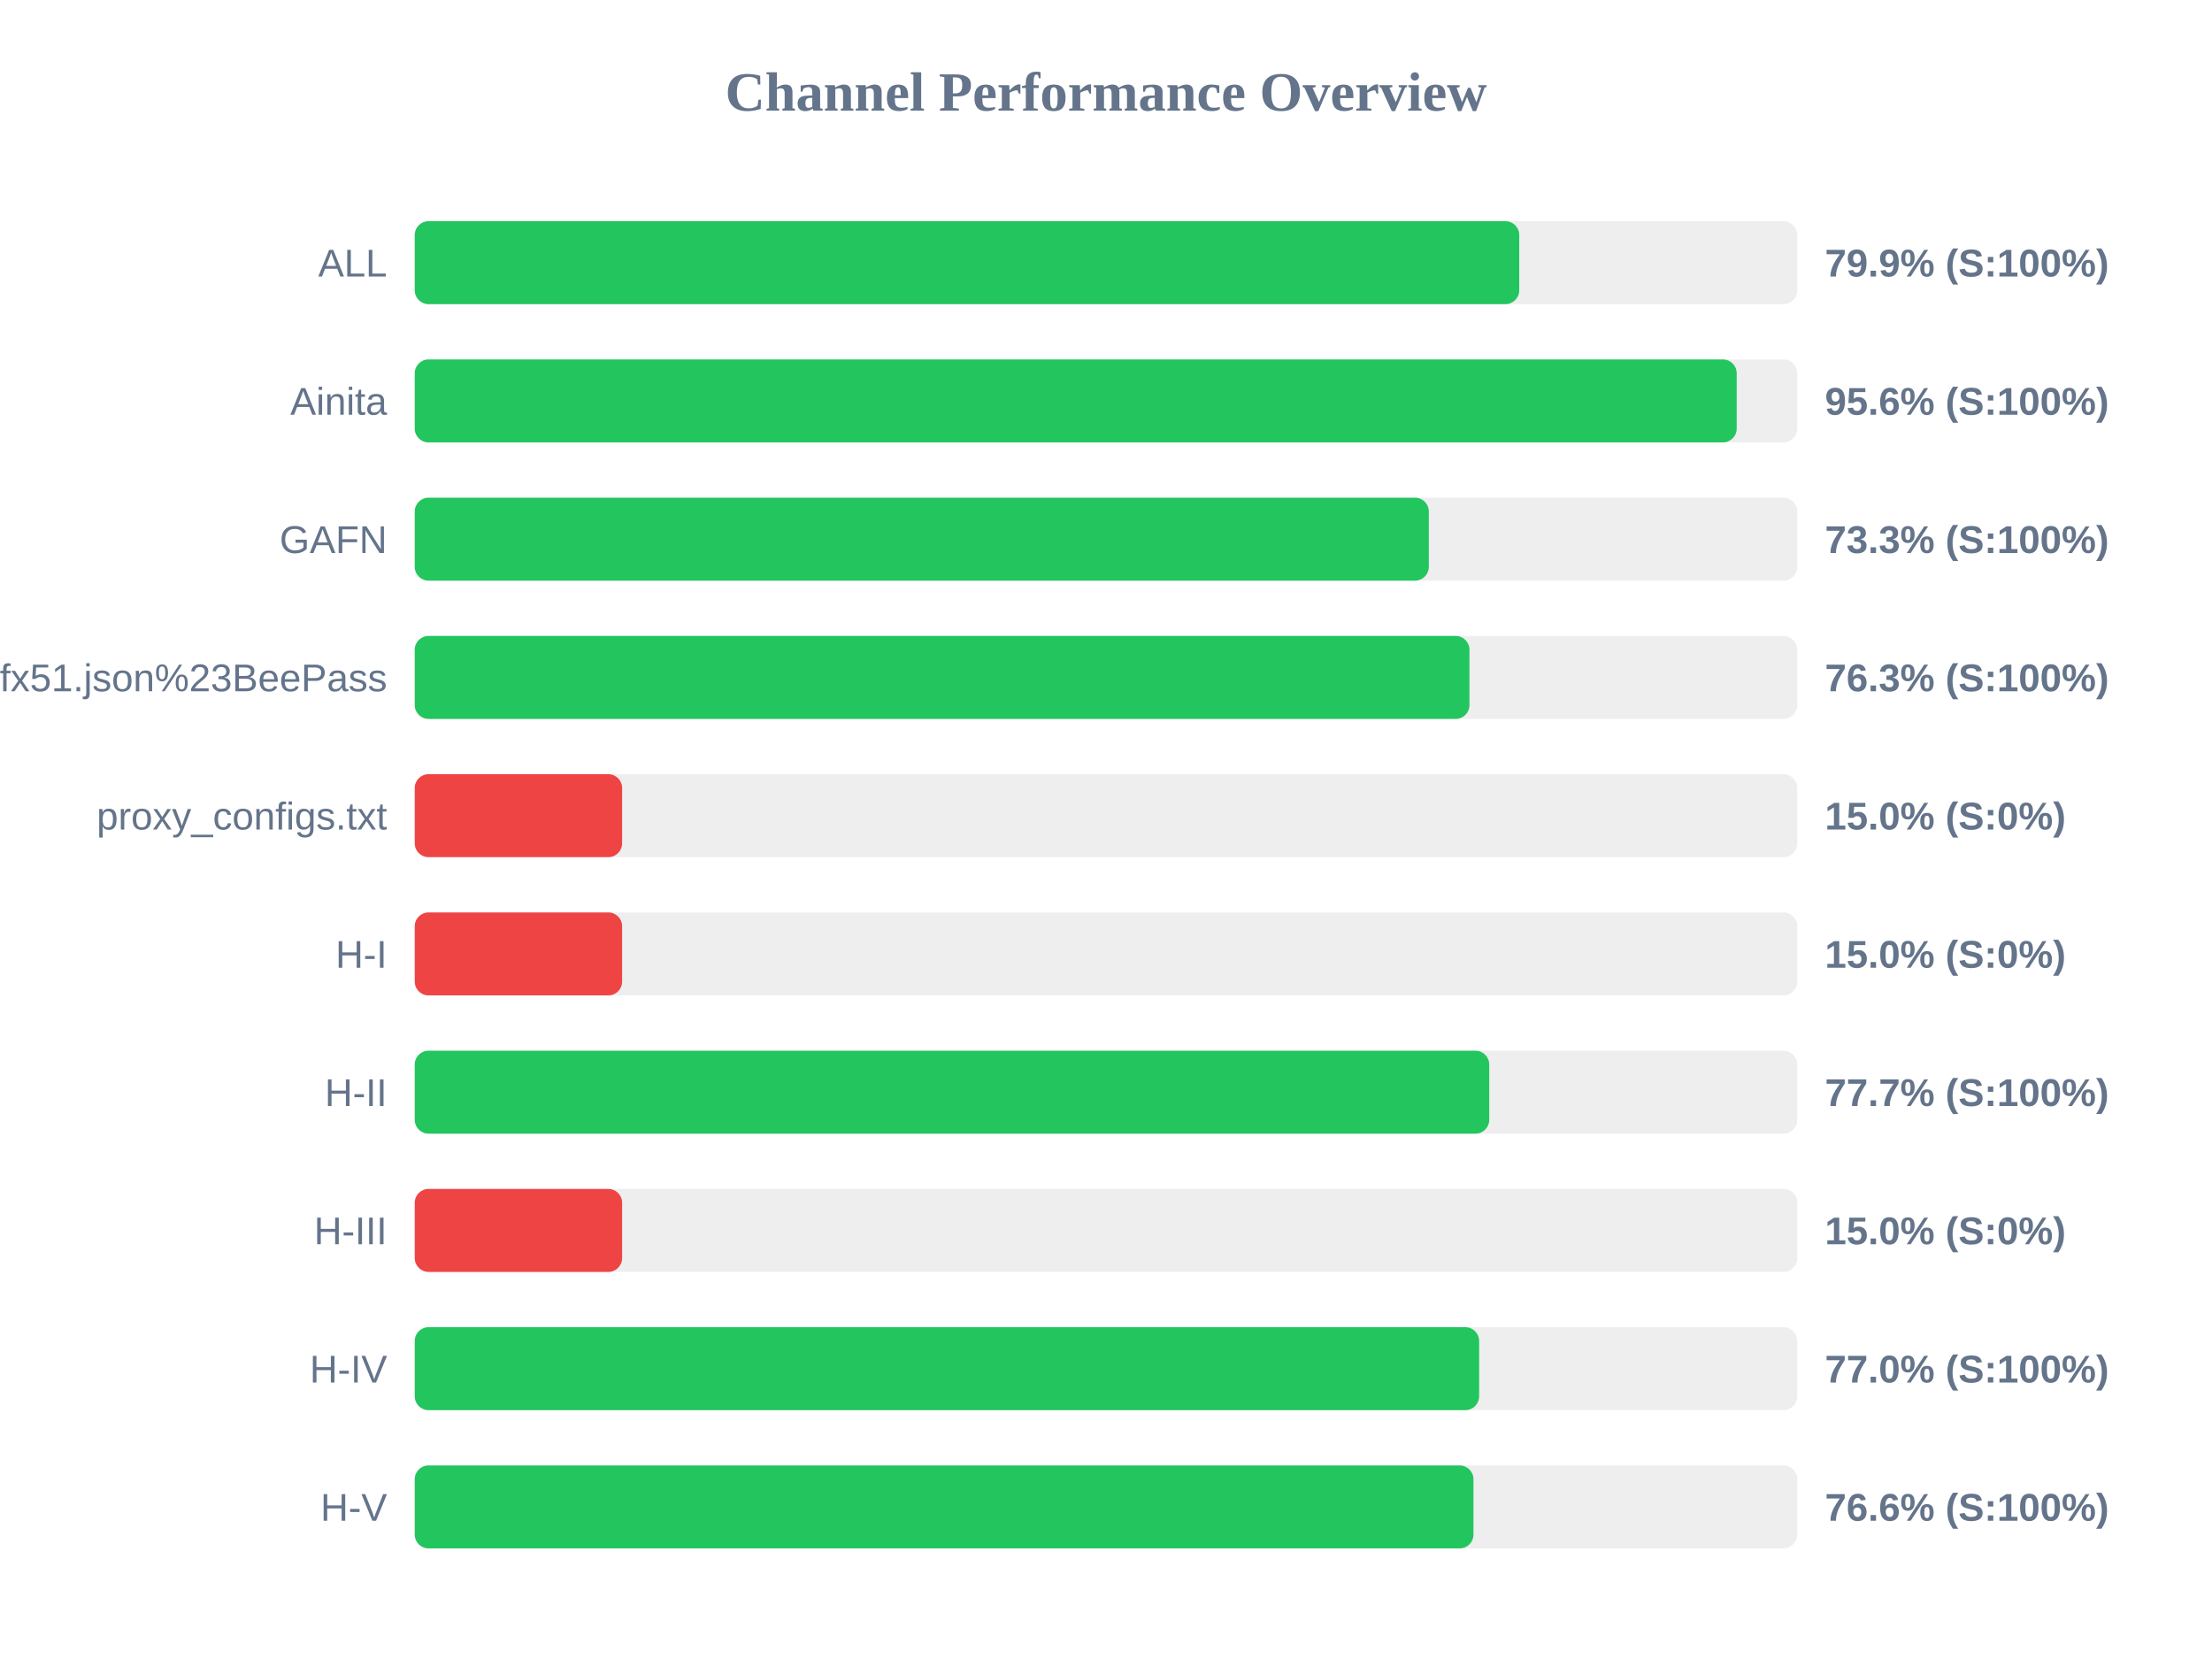
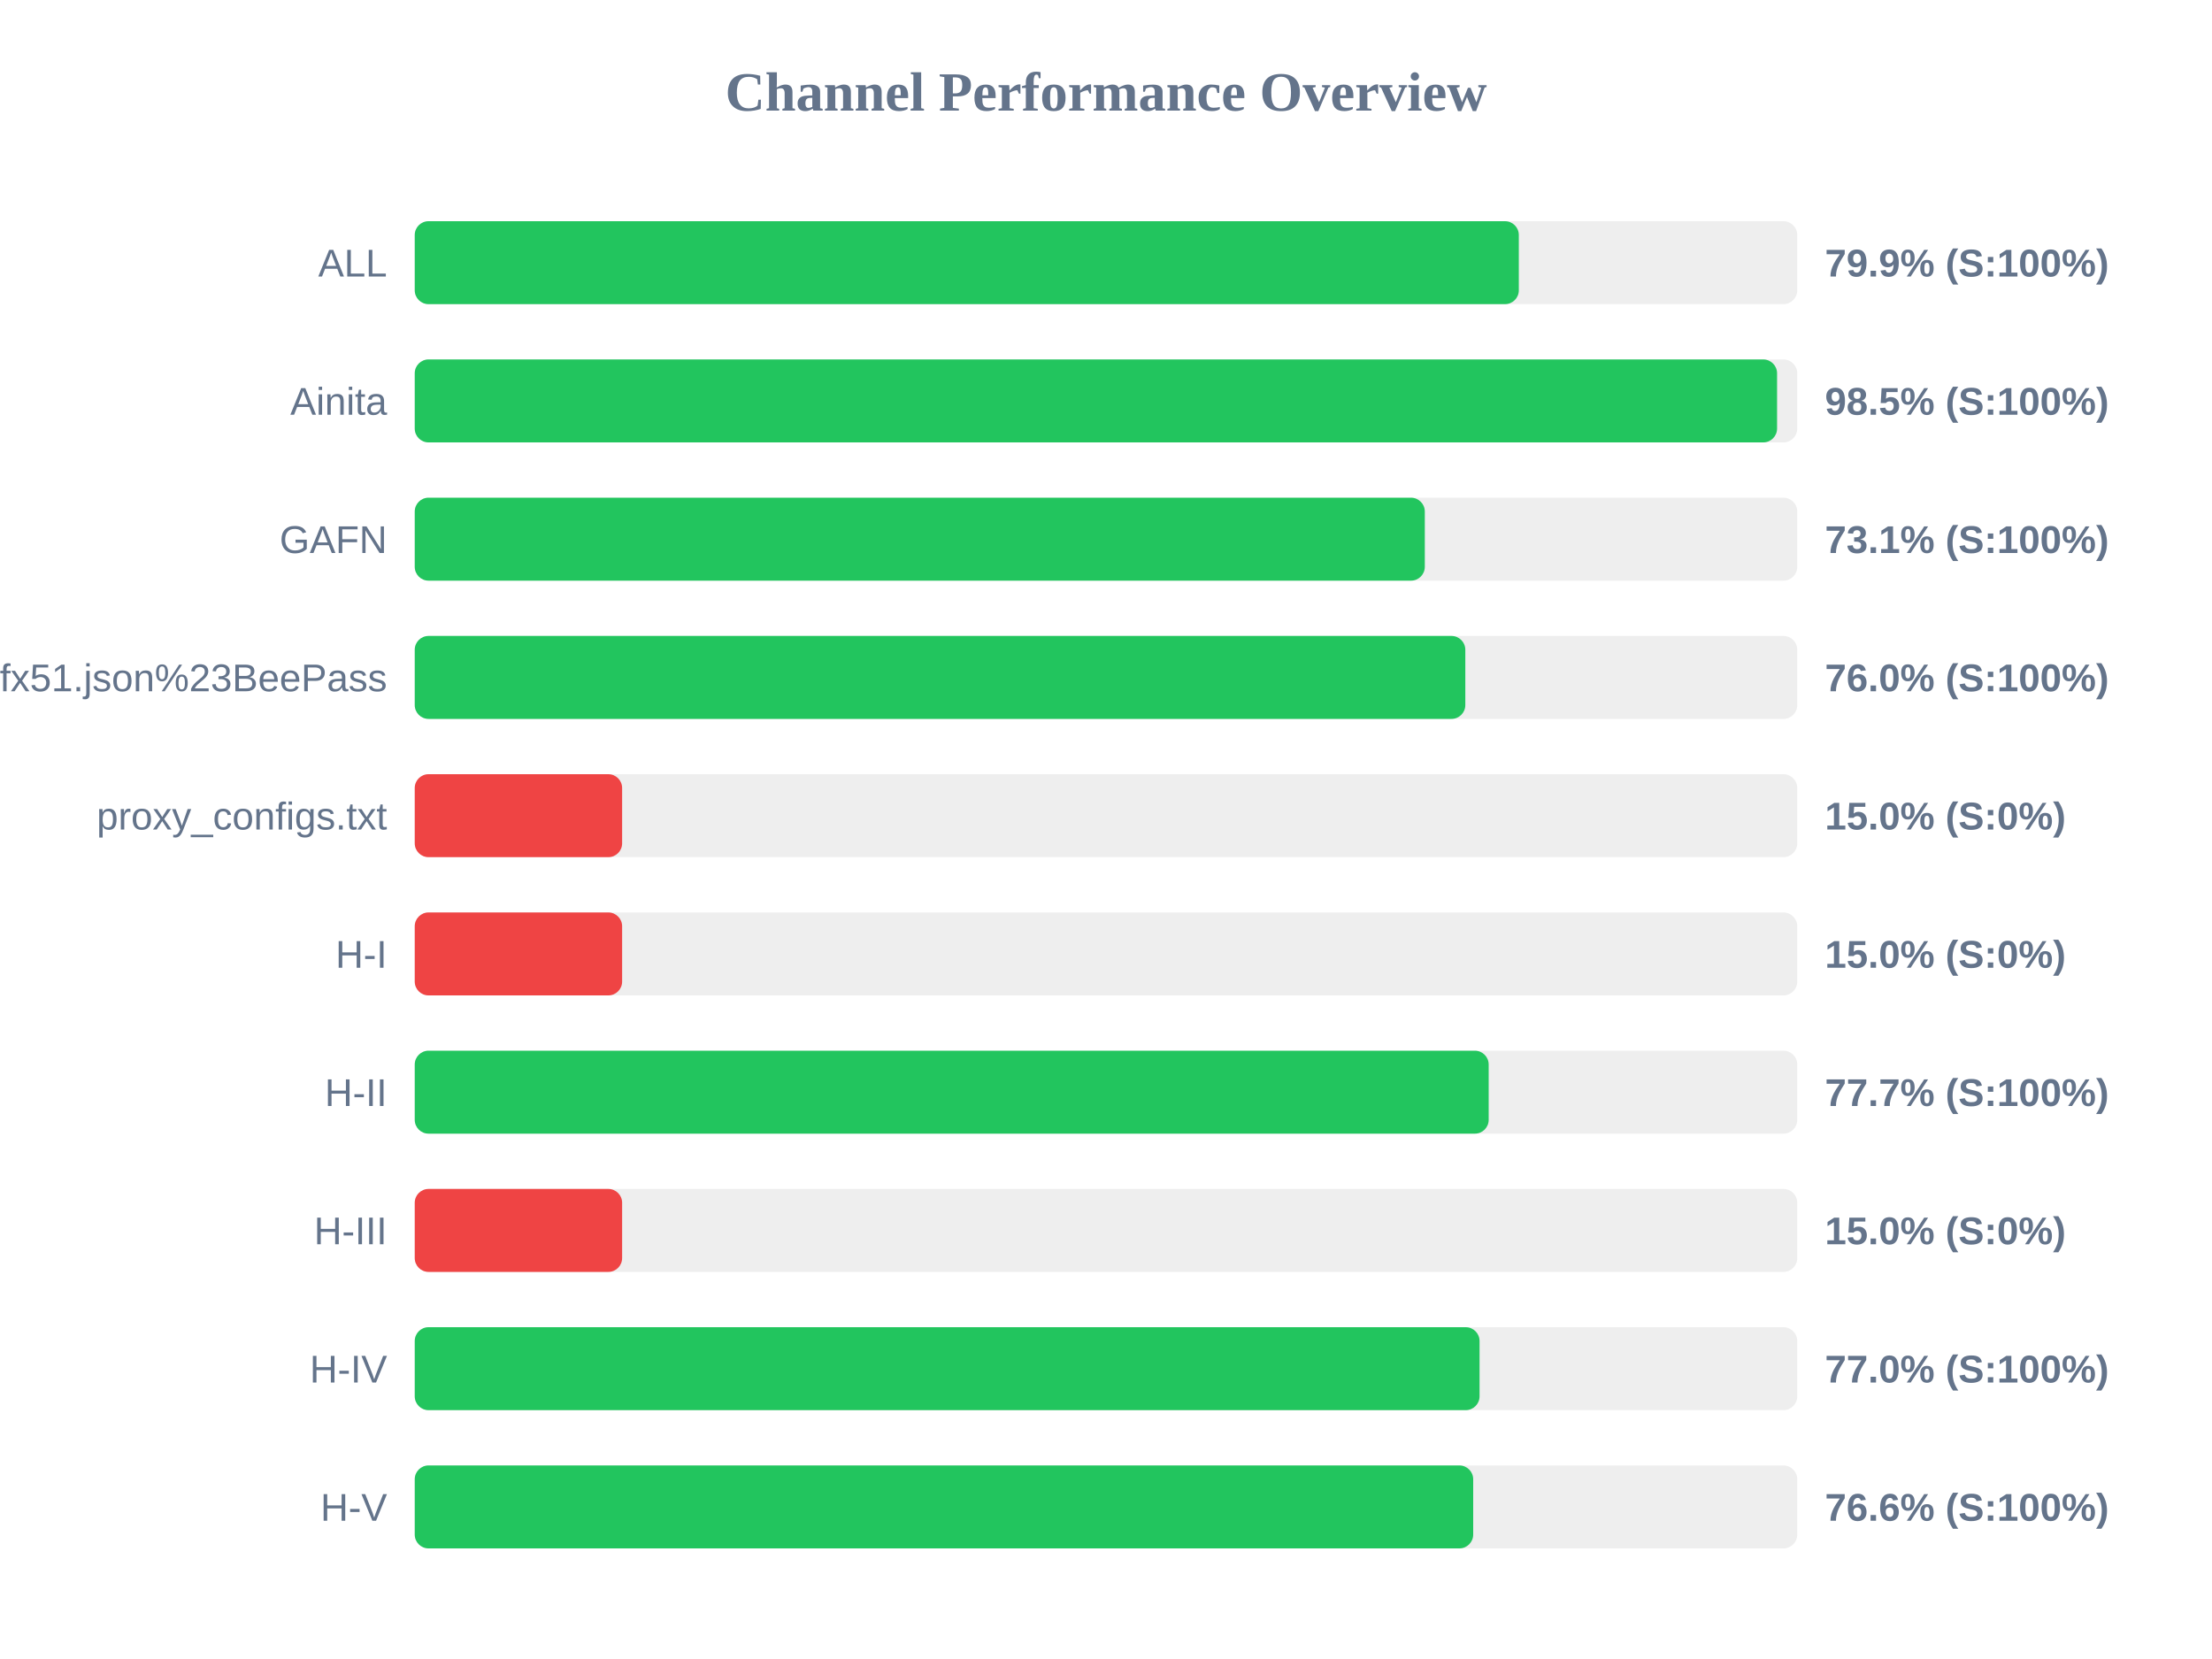
<svg xmlns="http://www.w3.org/2000/svg" width="800" height="600" version="1.1">
  <style>
        .row { font: 14px Arial; fill: #64748b; }
        .score { font: bold 14px Arial; fill: #64748b; }
    </style>
  <text x="400" y="40" text-anchor="middle" font-size="20px" font-weight="bold" fill="#64748b">Channel Performance Overview</text>
  <rect x="150" y="80" width="500" height="30" fill="#eee" rx="5" />
-   <rect x="150" y="80" width="399.45" height="30" fill="#22c55e" rx="5" />
+   <rect x="150" y="80" width="399.3" height="30" fill="#22c55e" rx="5" />
  <text x="140" y="100" text-anchor="end" class="row">ALL</text>
  <text x="660" y="100" text-anchor="start" class="score">79.9% (S:100%)</text>
  <rect x="150" y="130" width="500" height="30" fill="#eee" rx="5" />
-   <rect x="150" y="130" width="478.1" height="30" fill="#22c55e" rx="5" />
+   <rect x="150" y="130" width="492.7" height="30" fill="#22c55e" rx="5" />
  <text x="140" y="150" text-anchor="end" class="row">Ainita</text>
-   <text x="660" y="150" text-anchor="start" class="score">95.6% (S:100%)</text>
+   <text x="660" y="150" text-anchor="start" class="score">98.5% (S:100%)</text>
  <rect x="150" y="180" width="500" height="30" fill="#eee" rx="5" />
-   <rect x="150" y="180" width="366.75" height="30" fill="#22c55e" rx="5" />
+   <rect x="150" y="180" width="365.3" height="30" fill="#22c55e" rx="5" />
  <text x="140" y="200" text-anchor="end" class="row">GAFN</text>
-   <text x="660" y="200" text-anchor="start" class="score">73.3% (S:100%)</text>
+   <text x="660" y="200" text-anchor="start" class="score">73.1% (S:100%)</text>
  <rect x="150" y="230" width="500" height="30" fill="#eee" rx="5" />
-   <rect x="150" y="230" width="381.45" height="30" fill="#22c55e" rx="5" />
+   <rect x="150" y="230" width="379.95" height="30" fill="#22c55e" rx="5" />
  <text x="140" y="250" text-anchor="end" class="row">sub?s=ssconf%3A%2F%2Fs3.amazonaws.com%2Fbeedynconprd%2Fzf38bv6oxi1nv3wfkpmxyfl8yj5fargza3foantoalu16vznl0ckxx7bgf1ufx51.json%23BeePass</text>
-   <text x="660" y="250" text-anchor="start" class="score">76.3% (S:100%)</text>
+   <text x="660" y="250" text-anchor="start" class="score">76.0% (S:100%)</text>
  <rect x="150" y="280" width="500" height="30" fill="#eee" rx="5" />
  <rect x="150" y="280" width="75.0" height="30" fill="#ef4444" rx="5" />
  <text x="140" y="300" text-anchor="end" class="row">proxy_configs.txt</text>
  <text x="660" y="300" text-anchor="start" class="score">15.0% (S:0%)</text>
  <rect x="150" y="330" width="500" height="30" fill="#eee" rx="5" />
  <rect x="150" y="330" width="75.0" height="30" fill="#ef4444" rx="5" />
  <text x="140" y="350" text-anchor="end" class="row">H-I</text>
  <text x="660" y="350" text-anchor="start" class="score">15.0% (S:0%)</text>
  <rect x="150" y="380" width="500" height="30" fill="#eee" rx="5" />
-   <rect x="150" y="380" width="388.6" height="30" fill="#22c55e" rx="5" />
+   <rect x="150" y="380" width="388.4" height="30" fill="#22c55e" rx="5" />
  <text x="140" y="400" text-anchor="end" class="row">H-II</text>
  <text x="660" y="400" text-anchor="start" class="score">77.7% (S:100%)</text>
  <rect x="150" y="430" width="500" height="30" fill="#eee" rx="5" />
  <rect x="150" y="430" width="75.0" height="30" fill="#ef4444" rx="5" />
  <text x="140" y="450" text-anchor="end" class="row">H-III</text>
  <text x="660" y="450" text-anchor="start" class="score">15.0% (S:0%)</text>
  <rect x="150" y="480" width="500" height="30" fill="#eee" rx="5" />
-   <rect x="150" y="480" width="384.95" height="30" fill="#22c55e" rx="5" />
+   <rect x="150" y="480" width="385.1" height="30" fill="#22c55e" rx="5" />
  <text x="140" y="500" text-anchor="end" class="row">H-IV</text>
  <text x="660" y="500" text-anchor="start" class="score">77.0% (S:100%)</text>
  <rect x="150" y="530" width="500" height="30" fill="#eee" rx="5" />
-   <rect x="150" y="530" width="382.9" height="30" fill="#22c55e" rx="5" />
+   <rect x="150" y="530" width="382.8" height="30" fill="#22c55e" rx="5" />
  <text x="140" y="550" text-anchor="end" class="row">H-V</text>
  <text x="660" y="550" text-anchor="start" class="score">76.6% (S:100%)</text>
</svg>
